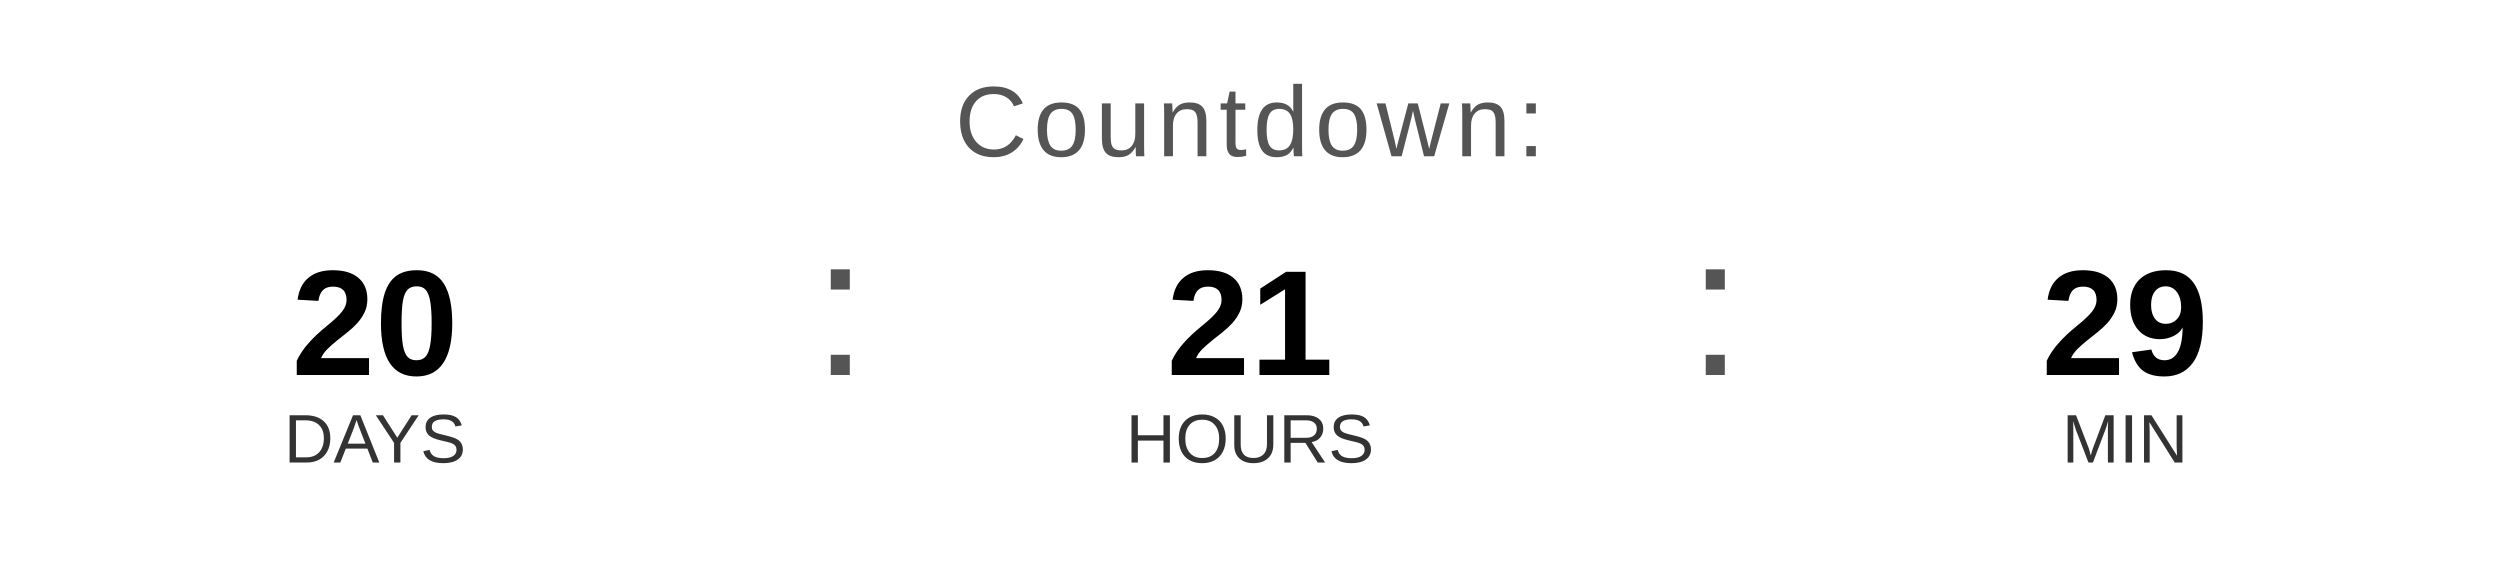
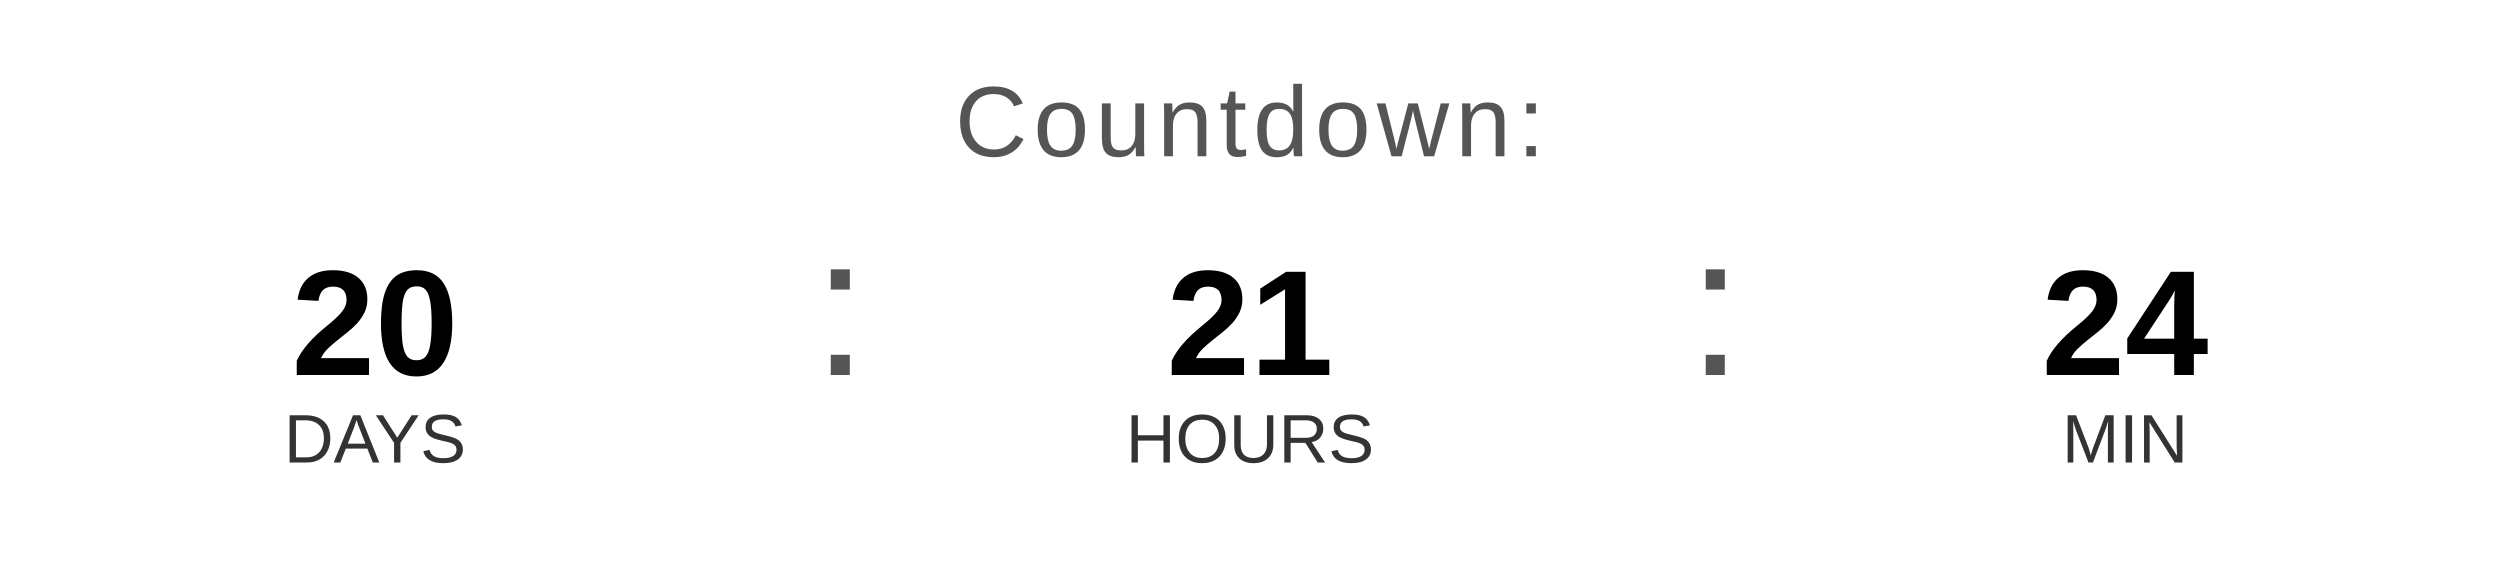
<svg xmlns="http://www.w3.org/2000/svg" width="400" height="90" viewBox="0 0 400 90">
  <text x="200" y="25" font-family="Arial, Helvetica, sans-serif" font-size="16" fill="#555555" text-anchor="middle" letter-spacing="1">
    Countdown:
  </text>
  <text x="60" y="60" font-family="Arial, Helvetica, sans-serif" font-size="24" font-weight="bold" fill="#000000" text-anchor="middle">20</text>
  <text x="60" y="74" font-family="Arial, Helvetica, sans-serif" font-size="11" fill="#333333" text-anchor="middle">DAYS</text>
  <text x="130" y="60" font-family="Arial, sans-serif" font-size="32" fill="#555555">:</text>
  <text x="200" y="60" font-family="Arial, Helvetica, sans-serif" font-size="24" font-weight="bold" fill="#000000" text-anchor="middle">21</text>
  <text x="200" y="74" font-family="Arial, Helvetica, sans-serif" font-size="11" fill="#333333" text-anchor="middle">HOURS</text>
  <text x="270" y="60" font-family="Arial, sans-serif" font-size="32" fill="#555555">:</text>
-   <text x="340" y="60" font-family="Arial, Helvetica, sans-serif" font-size="24" font-weight="bold" fill="#000000" text-anchor="middle">29</text>
+   <text x="340" y="60" font-family="Arial, Helvetica, sans-serif" font-size="24" font-weight="bold" fill="#000000" text-anchor="middle">24</text>
  <text x="340" y="74" font-family="Arial, Helvetica, sans-serif" font-size="11" fill="#333333" text-anchor="middle">MIN</text>
</svg>
